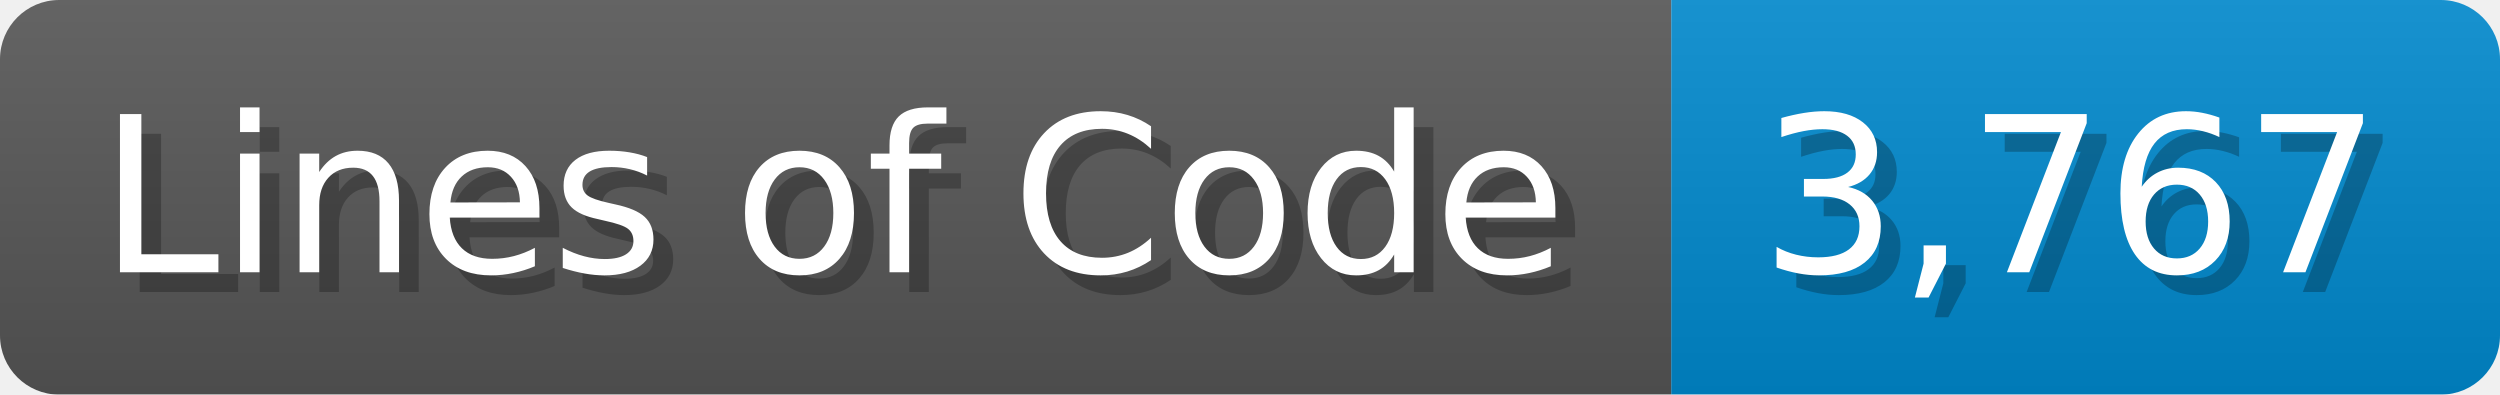
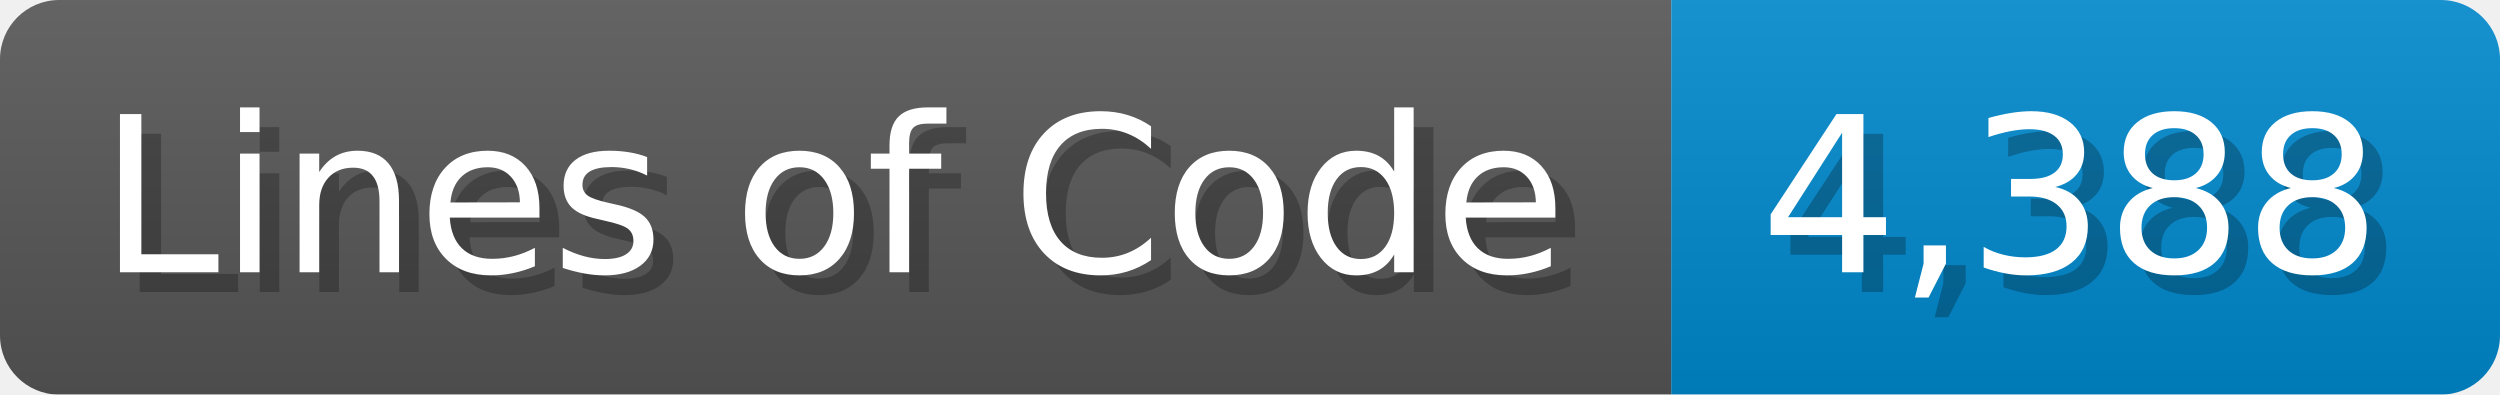
<svg xmlns="http://www.w3.org/2000/svg" width="126.7" height="20" viewBox="0 0 1267 200">
  <linearGradient id="a" x2="0" y2="100%">
    <stop offset="0" stop-opacity=".1" stop-color="#EEE" />
    <stop offset="1" stop-opacity=".1" />
  </linearGradient>
  <mask id="m">
    <rect width="1267" height="200" rx="30" fill="#FFF" />
  </mask>
  <g mask="url(#m)">
    <rect width="847" height="200" fill="#555" />
    <rect width="420" height="200" fill="#08C" x="847" />
    <rect width="1267" height="200" fill="url(#a)" />
  </g>
  <g fill="#fff" text-anchor="start" font-family="Verdana,DejaVu Sans,sans-serif" font-size="110">
    <text x="60" y="148" textLength="747" fill="#000" opacity="0.25">Lines of Code</text>
    <text x="50" y="138" textLength="747">Lines of Code</text>
-     <text x="902" y="148" textLength="320" fill="#000" opacity="0.25">3,767</text>
-     <text x="892" y="138" textLength="320">3,767</text>
+     <text x="902" y="148" textLength="320" fill="#000" opacity="0.25">4,388</text>
+     <text x="892" y="138" textLength="320">4,388</text>
  </g>
</svg>
